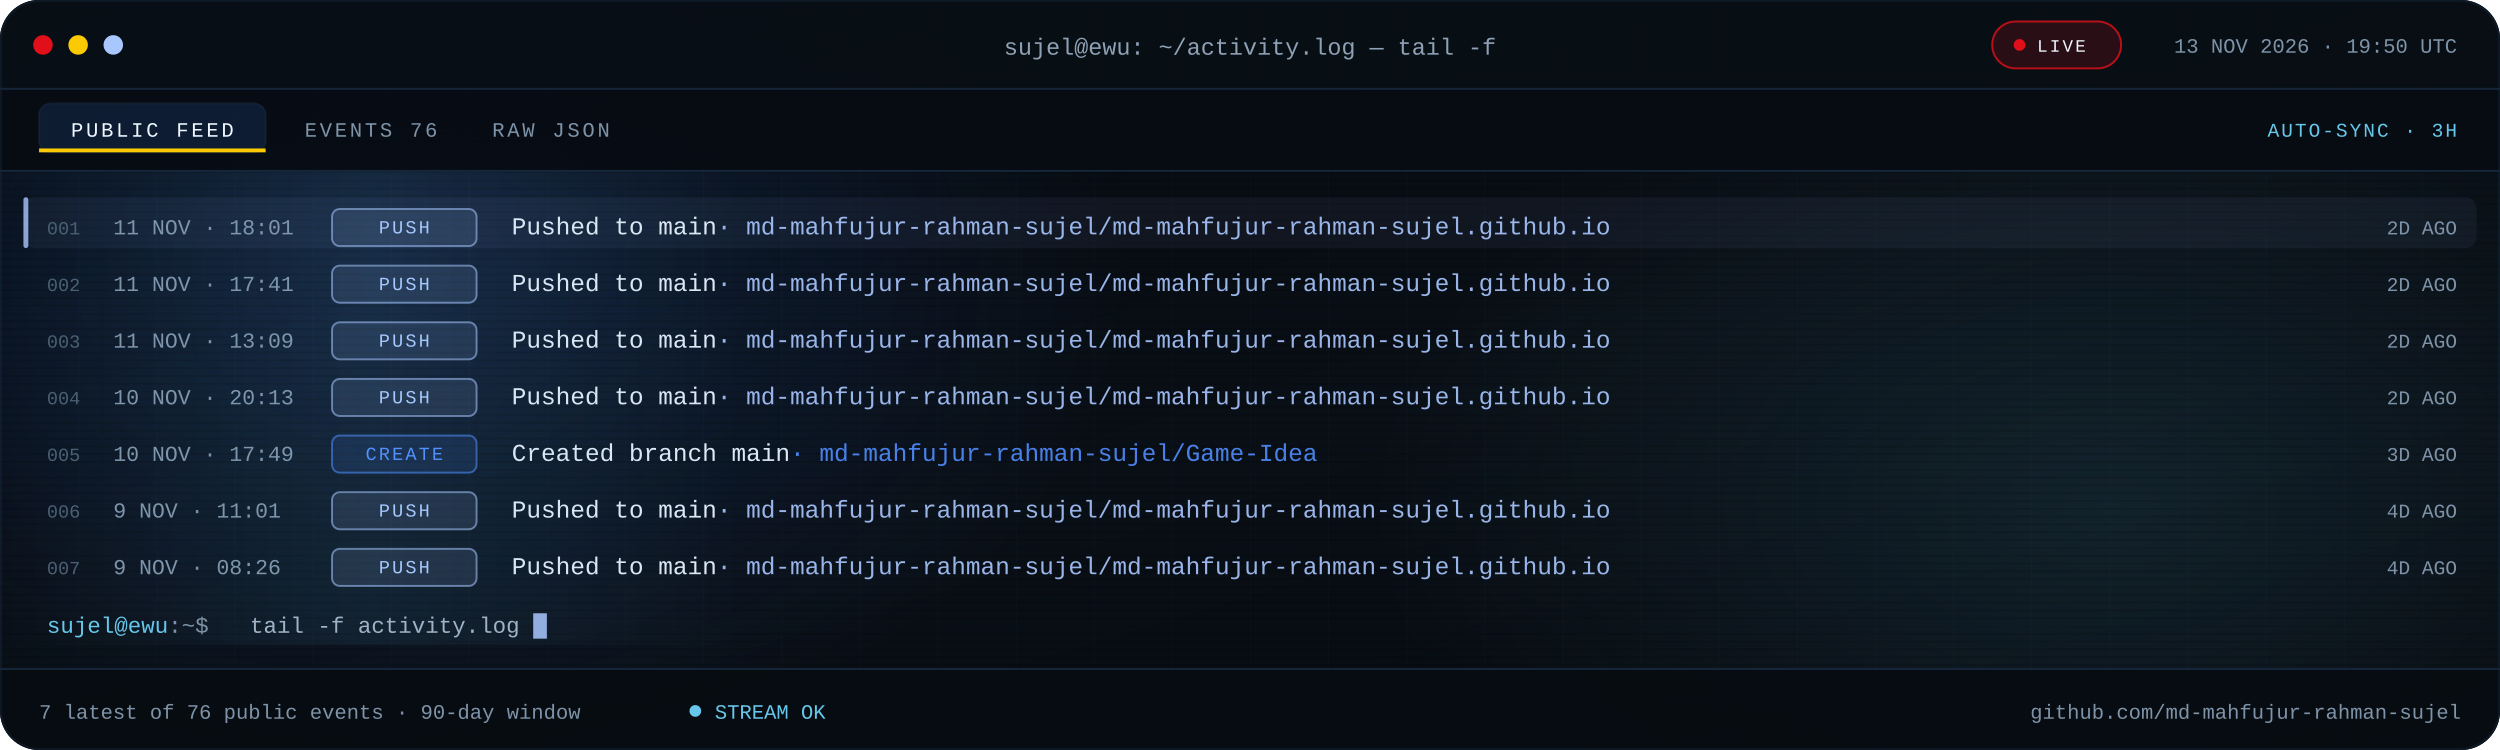
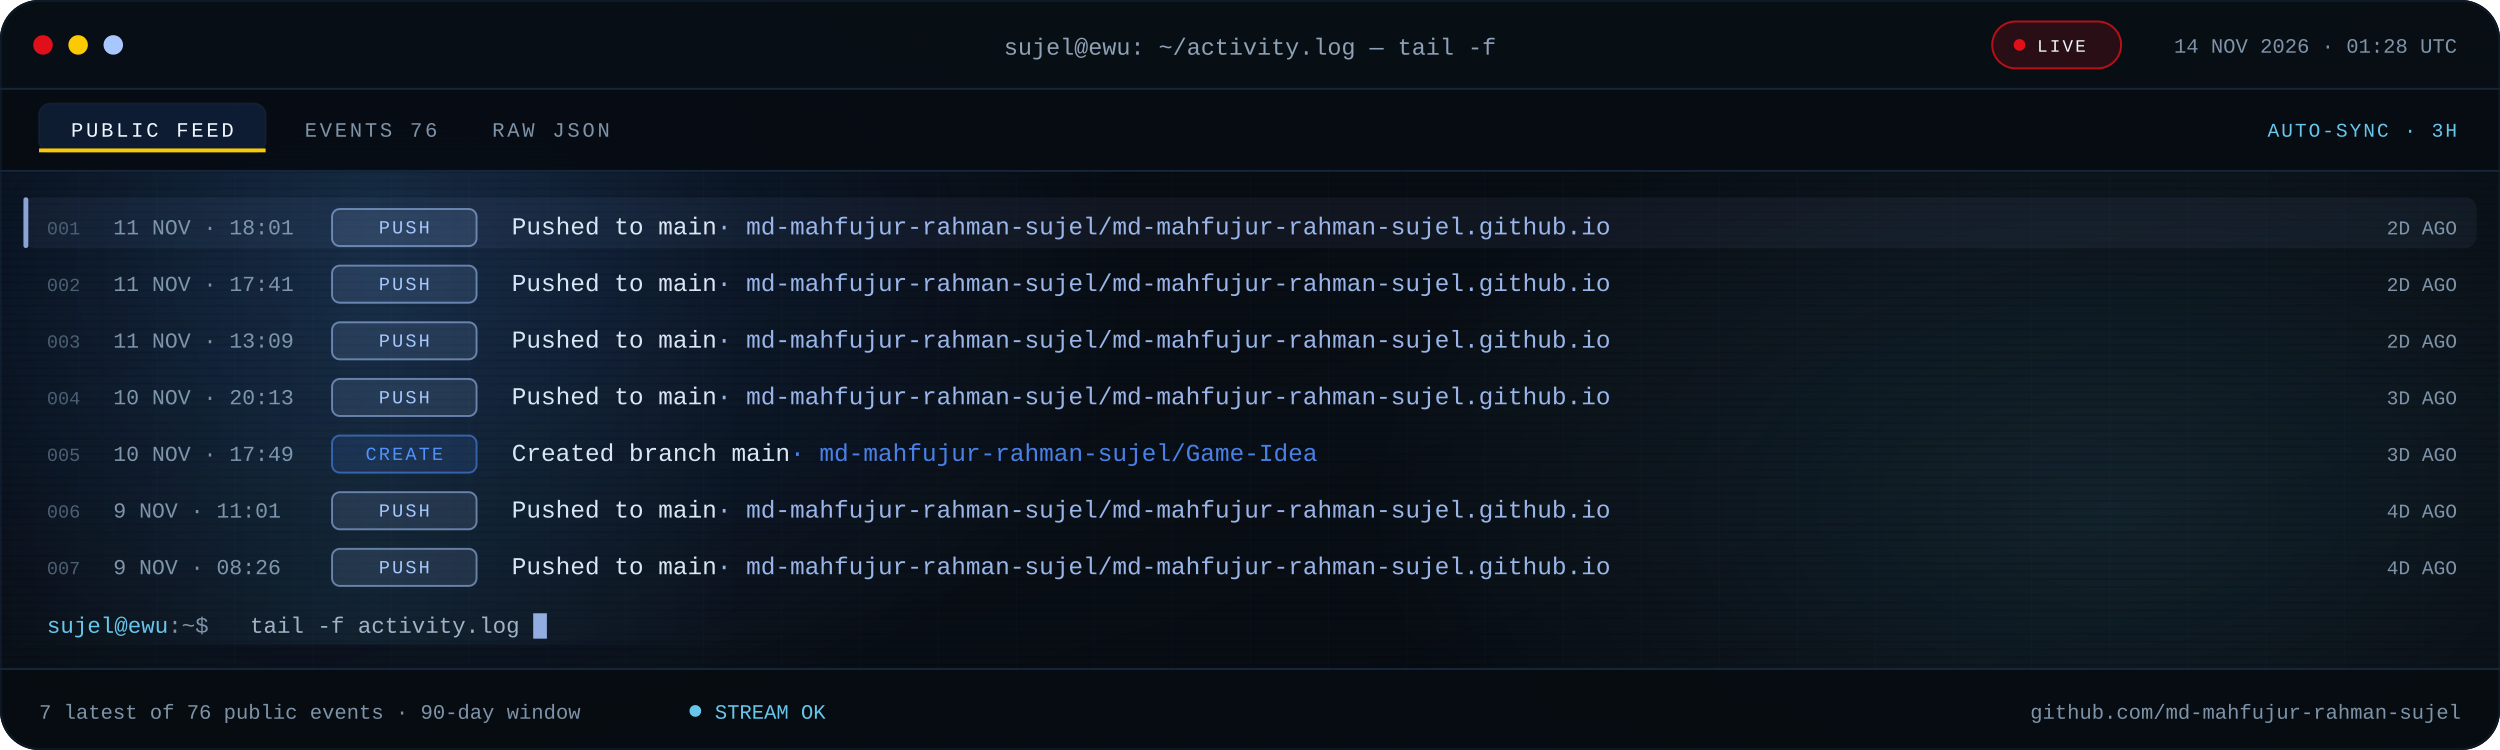
<svg xmlns="http://www.w3.org/2000/svg" viewBox="0 0 1280 384" role="img" aria-label="Recent public GitHub activity for md-mahfujur-rahman-sujel">
  <defs>
    <linearGradient id="bg" x1="0" y1="0" x2="1" y2="1">
      <stop offset="0" stop-color="#05080D" />
      <stop offset=".55" stop-color="#090F16" />
      <stop offset="1" stop-color="#05080D" />
    </linearGradient>
    <linearGradient id="scanline" x1="0" x2="1">
      <stop offset="0" stop-color="#67C7EB" stop-opacity="0" />
      <stop offset=".5" stop-color="#67C7EB" stop-opacity=".08" />
      <stop offset="1" stop-color="#67C7EB" stop-opacity="0" />
    </linearGradient>
    <radialGradient id="bloomBlue">
      <stop offset="0" stop-color="#3B82F6" stop-opacity=".18" />
      <stop offset="1" stop-color="#3B82F6" stop-opacity="0" />
    </radialGradient>
    <radialGradient id="bloomCyan">
      <stop offset="0" stop-color="#67C7EB" stop-opacity=".12" />
      <stop offset="1" stop-color="#67C7EB" stop-opacity="0" />
    </radialGradient>
    <pattern id="grid" width="40" height="40" patternUnits="userSpaceOnUse">
      <path d="M40 0H0V40" fill="none" stroke="#16263A" stroke-opacity=".14" />
    </pattern>
    <pattern id="scan" width="6" height="4" patternUnits="userSpaceOnUse">
      <rect width="6" height="1" fill="#000000" opacity=".14" />
    </pattern>
    <clipPath id="win">
      <rect width="1280" height="384" rx="20" />
    </clipPath>
    <clipPath id="body">
      <rect x="0" y="88.0" width="1280" height="254.0" />
    </clipPath>
    <style>
.s{font-family:'Segoe UI',system-ui,-apple-system,Roboto,Helvetica,Arial,sans-serif}
.m{font-family:ui-monospace,SFMono-Regular,Menlo,Consolas,'Liberation Mono',monospace}
.pulse{animation:pulse 2.2s ease-in-out infinite}
@keyframes pulse{50%{opacity:.25}}
.blink{animation:blink 1.1s steps(1) infinite}
@keyframes blink{50%{opacity:0}}
.rise{animation:rise .55s cubic-bezier(.2,.7,.2,1) both}
@keyframes rise{from{opacity:0;transform:translateY(7px)}}
.sweep{animation:sweep 7.5s linear infinite}
@keyframes sweep{from{transform:translateX(-380px)}to{transform:translateX(1320px)}}
@media (prefers-reduced-motion:reduce){.pulse,.blink,.rise,.sweep{animation:none!important}}
</style>
  </defs>
  <g clip-path="url(#win)">
    <rect width="1280" height="384" fill="url(#bg)" />
    <rect width="1280" height="384" fill="url(#grid)" />
    <ellipse cx="200" cy="140" rx="380" ry="260" fill="url(#bloomBlue)" />
    <ellipse cx="1080" cy="260" rx="380" ry="230" fill="url(#bloomCyan)" />
    <rect width="1280" height="384" fill="url(#scan)" />
    <rect width="1280" height="46" fill="#080E15" fill-opacity=".94" />
    <rect y="45" width="1280" height="1" fill="#16263A" />
    <circle cx="22" cy="23" r="5" fill="#E10F19" />
    <circle cx="40" cy="23" r="5" fill="#FBCA03" />
    <circle cx="58" cy="23" r="5" fill="#A9C7FF" />
    <text class="m" x="640" y="28" text-anchor="middle" font-size="12" fill="#8EA1B5">sujel@ewu: ~/activity.log — tail -f</text>
    <rect x="1020" y="11" width="66" height="24" rx="12" fill="#E10F19" fill-opacity=".16" stroke="#E10F19" stroke-opacity=".8" />
    <circle class="pulse" cx="1034" cy="23" r="3" fill="#E10F19" />
    <text class="m" x="1043" y="26.5" font-size="9" letter-spacing="1.1" fill="#EEF6FF">LIVE</text>
-     <text class="m" x="1258" y="27" text-anchor="end" font-size="10.5" fill="#7E93A8">13 NOV 2026 · 19:50 UTC</text>
+     <text class="m" x="1258" y="27" text-anchor="end" font-size="10.5" fill="#7E93A8">14 NOV 2026 · 01:28 UTC</text>
    <rect y="46" width="1280" height="42" fill="#070C12" fill-opacity=".9" />
    <rect y="87" width="1280" height="1" fill="#16263A" />
    <rect x="20" y="53" width="116" height="25" rx="6" fill="#3B82F6" fill-opacity=".14" stroke="#16263A" stroke-opacity=".65" />
    <rect x="20" y="76" width="116" height="2" fill="#FBCA03" />
    <text class="m" x="78" y="70" text-anchor="middle" font-size="10.5" letter-spacing="1.4" fill="#EEF6FF">PUBLIC FEED</text>
    <text class="m" x="156" y="70" font-size="10.5" letter-spacing="1.4" fill="#7E93A8">EVENTS 76</text>
    <text class="m" x="252" y="70" font-size="10.5" letter-spacing="1.4" fill="#7E93A8">RAW JSON</text>
    <text class="m" x="1258" y="70" text-anchor="end" font-size="10" letter-spacing="1" fill="#67C7EB">AUTO-SYNC · 3H</text>
    <g clip-path="url(#body)">
      <g class="rise" style="animation-delay:0.00s">
        <rect x="12" y="101.0" width="1256" height="26" rx="6" fill="#A9C7FF" fill-opacity=".055" />
        <rect x="12" y="101.0" width="2.5" height="26" rx="1.2" fill="#A9C7FF" fill-opacity=".8" />
        <text class="m" x="24" y="120.0" font-size="9.5" fill="#4B5E72">001</text>
        <text class="m" x="58" y="120.0" font-size="11" fill="#7E93A8">11 NOV · 18:01</text>
        <rect x="170" y="107.0" width="74" height="19" rx="4" fill="#A9C7FF" fill-opacity=".12" stroke="#A9C7FF" stroke-opacity=".55" />
        <text class="m" x="207.0" y="119.5" text-anchor="middle" font-size="9.5" letter-spacing="1.1" fill="#A9C7FF">PUSH</text>
        <text class="m" x="262" y="120.0" font-size="12.5" fill="#DCE8F5">Pushed to main<tspan fill="#A9C7FF" fill-opacity=".9">  ·  md-mahfujur-rahman-sujel/md-mahfujur-rahman-sujel.github.io</tspan>
        </text>
        <text class="m" x="1258" y="120.0" text-anchor="end" font-size="10" fill="#7E93A8">2D AGO</text>
      </g>
      <g class="rise" style="animation-delay:0.07s">
        <text class="m" x="24" y="149.0" font-size="9.5" fill="#4B5E72">002</text>
        <text class="m" x="58" y="149.0" font-size="11" fill="#7E93A8">11 NOV · 17:41</text>
        <rect x="170" y="136.0" width="74" height="19" rx="4" fill="#A9C7FF" fill-opacity=".12" stroke="#A9C7FF" stroke-opacity=".55" />
        <text class="m" x="207.0" y="148.5" text-anchor="middle" font-size="9.5" letter-spacing="1.1" fill="#A9C7FF">PUSH</text>
        <text class="m" x="262" y="149.0" font-size="12.5" fill="#DCE8F5">Pushed to main<tspan fill="#A9C7FF" fill-opacity=".9">  ·  md-mahfujur-rahman-sujel/md-mahfujur-rahman-sujel.github.io</tspan>
        </text>
        <text class="m" x="1258" y="149.0" text-anchor="end" font-size="10" fill="#7E93A8">2D AGO</text>
      </g>
      <g class="rise" style="animation-delay:0.14s">
        <text class="m" x="24" y="178.0" font-size="9.5" fill="#4B5E72">003</text>
        <text class="m" x="58" y="178.0" font-size="11" fill="#7E93A8">11 NOV · 13:09</text>
        <rect x="170" y="165.0" width="74" height="19" rx="4" fill="#A9C7FF" fill-opacity=".12" stroke="#A9C7FF" stroke-opacity=".55" />
        <text class="m" x="207.0" y="177.5" text-anchor="middle" font-size="9.5" letter-spacing="1.1" fill="#A9C7FF">PUSH</text>
        <text class="m" x="262" y="178.0" font-size="12.5" fill="#DCE8F5">Pushed to main<tspan fill="#A9C7FF" fill-opacity=".9">  ·  md-mahfujur-rahman-sujel/md-mahfujur-rahman-sujel.github.io</tspan>
        </text>
        <text class="m" x="1258" y="178.0" text-anchor="end" font-size="10" fill="#7E93A8">2D AGO</text>
      </g>
      <g class="rise" style="animation-delay:0.21s">
        <text class="m" x="24" y="207.0" font-size="9.5" fill="#4B5E72">004</text>
        <text class="m" x="58" y="207.0" font-size="11" fill="#7E93A8">10 NOV · 20:13</text>
        <rect x="170" y="194.0" width="74" height="19" rx="4" fill="#A9C7FF" fill-opacity=".12" stroke="#A9C7FF" stroke-opacity=".55" />
        <text class="m" x="207.0" y="206.5" text-anchor="middle" font-size="9.5" letter-spacing="1.1" fill="#A9C7FF">PUSH</text>
        <text class="m" x="262" y="207.0" font-size="12.5" fill="#DCE8F5">Pushed to main<tspan fill="#A9C7FF" fill-opacity=".9">  ·  md-mahfujur-rahman-sujel/md-mahfujur-rahman-sujel.github.io</tspan>
        </text>
-         <text class="m" x="1258" y="207.0" text-anchor="end" font-size="10" fill="#7E93A8">2D AGO</text>
+         <text class="m" x="1258" y="207.0" text-anchor="end" font-size="10" fill="#7E93A8">3D AGO</text>
      </g>
      <g class="rise" style="animation-delay:0.28s">
        <text class="m" x="24" y="236.0" font-size="9.5" fill="#4B5E72">005</text>
        <text class="m" x="58" y="236.0" font-size="11" fill="#7E93A8">10 NOV · 17:49</text>
        <rect x="170" y="223.0" width="74" height="19" rx="4" fill="#4F8DFF" fill-opacity=".12" stroke="#4F8DFF" stroke-opacity=".55" />
        <text class="m" x="207.0" y="235.5" text-anchor="middle" font-size="9.5" letter-spacing="1.1" fill="#4F8DFF">CREATE</text>
        <text class="m" x="262" y="236.0" font-size="12.5" fill="#DCE8F5">Created branch main<tspan fill="#4F8DFF" fill-opacity=".9">  ·  md-mahfujur-rahman-sujel/Game-Idea</tspan>
        </text>
        <text class="m" x="1258" y="236.0" text-anchor="end" font-size="10" fill="#7E93A8">3D AGO</text>
      </g>
      <g class="rise" style="animation-delay:0.35s">
        <text class="m" x="24" y="265.0" font-size="9.5" fill="#4B5E72">006</text>
        <text class="m" x="58" y="265.0" font-size="11" fill="#7E93A8">9 NOV · 11:01</text>
        <rect x="170" y="252.0" width="74" height="19" rx="4" fill="#A9C7FF" fill-opacity=".12" stroke="#A9C7FF" stroke-opacity=".55" />
        <text class="m" x="207.0" y="264.5" text-anchor="middle" font-size="9.5" letter-spacing="1.1" fill="#A9C7FF">PUSH</text>
        <text class="m" x="262" y="265.0" font-size="12.5" fill="#DCE8F5">Pushed to main<tspan fill="#A9C7FF" fill-opacity=".9">  ·  md-mahfujur-rahman-sujel/md-mahfujur-rahman-sujel.github.io</tspan>
        </text>
        <text class="m" x="1258" y="265.0" text-anchor="end" font-size="10" fill="#7E93A8">4D AGO</text>
      </g>
      <g class="rise" style="animation-delay:0.42s">
        <text class="m" x="24" y="294.0" font-size="9.5" fill="#4B5E72">007</text>
        <text class="m" x="58" y="294.0" font-size="11" fill="#7E93A8">9 NOV · 08:26</text>
        <rect x="170" y="281.0" width="74" height="19" rx="4" fill="#A9C7FF" fill-opacity=".12" stroke="#A9C7FF" stroke-opacity=".55" />
        <text class="m" x="207.0" y="293.5" text-anchor="middle" font-size="9.5" letter-spacing="1.1" fill="#A9C7FF">PUSH</text>
        <text class="m" x="262" y="294.0" font-size="12.5" fill="#DCE8F5">Pushed to main<tspan fill="#A9C7FF" fill-opacity=".9">  ·  md-mahfujur-rahman-sujel/md-mahfujur-rahman-sujel.github.io</tspan>
        </text>
        <text class="m" x="1258" y="294.0" text-anchor="end" font-size="10" fill="#7E93A8">4D AGO</text>
      </g>
      <rect class="sweep" x="0" y="88" width="380" height="242" fill="url(#scanline)" />
    </g>
    <text class="m" x="24" y="324.0" font-size="11.5" fill="#67C7EB">sujel@ewu<tspan fill="#7E93A8">:~$</tspan>
    </text>
    <text class="m" x="128" y="324.0" font-size="11.5" fill="#9FB2C6">tail -f activity.log</text>
    <rect class="blink" x="273.0" y="314.0" width="7" height="13" fill="#A9C7FF" fill-opacity=".85" />
    <rect y="342" width="1280" height="42" fill="#070C12" fill-opacity=".94" />
    <rect y="342" width="1280" height="1" fill="#16263A" />
    <text class="m" x="20" y="368" font-size="10.5" fill="#7E93A8">7 latest of 76 public events · 90-day window</text>
    <circle class="pulse" cx="356" cy="364" r="3" fill="#67C7EB" />
    <text class="m" x="366" y="368" font-size="10.5" fill="#67C7EB">STREAM OK</text>
    <text class="m" x="1260" y="368" text-anchor="end" font-size="10.5" fill="#7E93A8">github.com/md-mahfujur-rahman-sujel</text>
  </g>
  <rect x=".5" y=".5" width="1279" height="383" rx="20" fill="none" stroke="#16263A" stroke-opacity=".45" />
</svg>
